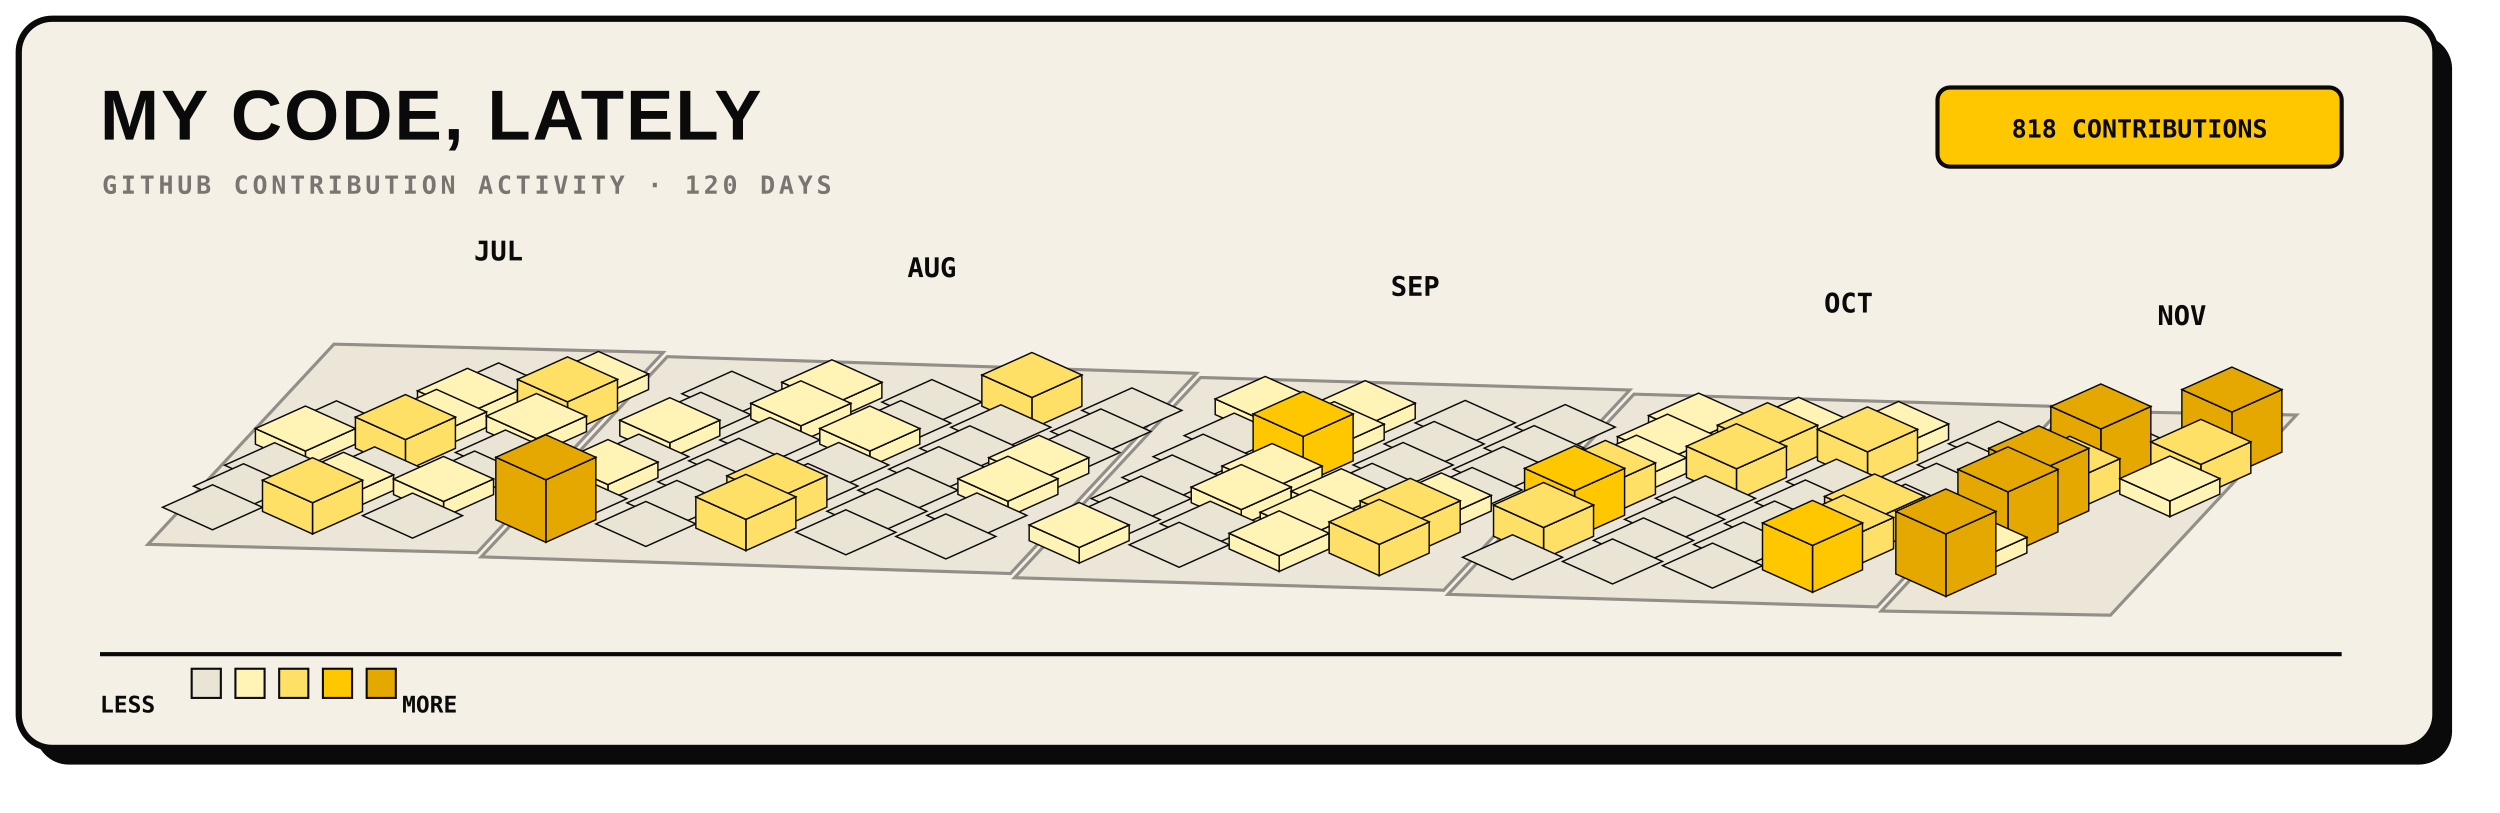
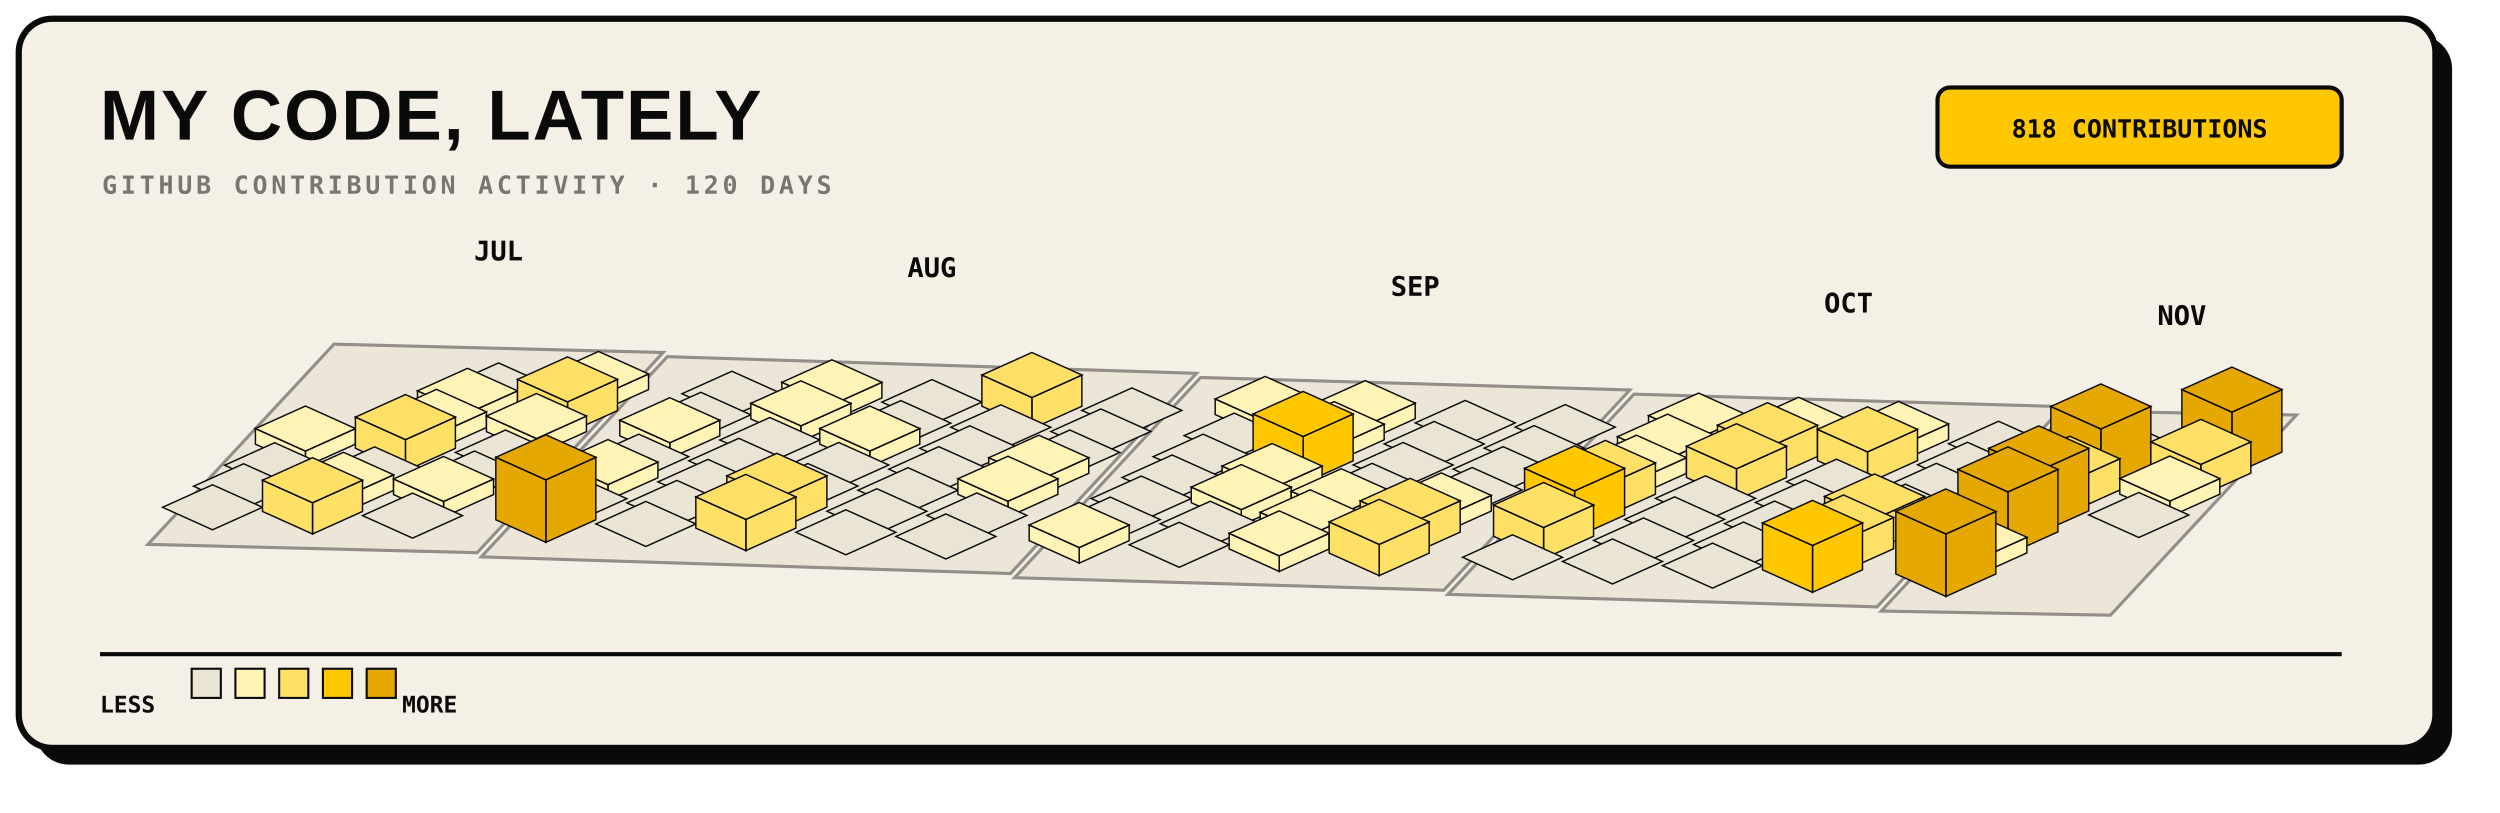
<svg xmlns="http://www.w3.org/2000/svg" width="1200" height="390" viewBox="0 0 1200 390" role="img">
  <rect x="17" y="17" width="1160" height="350" rx="16" fill="#0A0A0A" />
  <rect x="9" y="9" width="1160" height="350" rx="16" fill="#F5F0E6" stroke="#0A0A0A" stroke-width="3" />
  <text x="48" y="67" fill="#0A0A0A" font-family="Arial, sans-serif" font-size="34" font-weight="800" letter-spacing="1">MY CODE, LATELY</text>
  <text x="49" y="93" fill="#7A7570" font-family="monospace" font-size="12" font-weight="700" letter-spacing="1.8">GITHUB CONTRIBUTION ACTIVITY · 120 DAYS</text>
  <rect x="930" y="42" width="194" height="38" rx="6" fill="#FFC700" stroke="#0A0A0A" stroke-width="2" />
  <text x="1027" y="66" text-anchor="middle" fill="#0A0A0A" font-family="monospace" font-size="12" font-weight="700">818 CONTRIBUTIONS</text>
  <g>
    <polygon points="160.3,165.2 318.3,169.2 229.0,265.3 71.0,261.3" fill="#EAE4D4" stroke="#7A7570" stroke-width="1.5" opacity="0.8" />
    <polygon points="320.3,171.2 574.3,179.2 485.0,275.3 231.0,267.3" fill="#EAE4D4" stroke="#7A7570" stroke-width="1.5" opacity="0.8" />
    <polygon points="576.3,181.2 782.3,187.2 693.0,283.3 487.0,277.3" fill="#EAE4D4" stroke="#7A7570" stroke-width="1.5" opacity="0.8" />
    <polygon points="784.3,189.2 990.3,195.2 901.0,291.3 695.0,285.3" fill="#EAE4D4" stroke="#7A7570" stroke-width="1.5" opacity="0.8" />
    <polygon points="992.3,197.2 1102.3,199.2 1013.0,295.3 903.0,293.3" fill="#EAE4D4" stroke="#7A7570" stroke-width="1.5" opacity="0.8" />
  </g>
  <g>
    <g data-date="2026-07-19" data-count="0">
      <polygon points="239.3,174.2 263.3,185.0 239.3,195.8 215.3,185.0" fill="#EAE4D4" stroke="#0A0A0A" stroke-width="0.7" />
    </g>
-     <g data-date="2026-07-14" data-count="0">
-       <polygon points="161.5,192.4 185.5,203.2 161.5,214.0 137.5,203.2" fill="#EAE4D4" stroke="#0A0A0A" stroke-width="0.7" />
-     </g>
    <g data-date="2026-07-20" data-count="6">
      <polygon points="224.4,198.4 248.4,187.6 248.4,195.1 224.4,205.9" fill="#FFF3B5" stroke="#0A0A0A" stroke-width="0.7" />
      <polygon points="200.4,187.6 224.4,198.4 224.4,205.9 200.4,195.1" fill="#FFF3B5" stroke="#0A0A0A" stroke-width="0.7" />
      <polygon points="224.4,176.8 248.4,187.6 224.4,198.4 200.4,187.6" fill="#FFF3B5" stroke="#0A0A0A" stroke-width="0.7" />
    </g>
    <g data-date="2026-07-26" data-count="2">
      <polygon points="287.3,190.3 311.3,179.5 311.3,187.0 287.3,197.8" fill="#FFF3B5" stroke="#0A0A0A" stroke-width="0.7" />
      <polygon points="263.3,179.5 287.3,190.3 287.3,197.8 263.3,187.0" fill="#FFF3B5" stroke="#0A0A0A" stroke-width="0.7" />
      <polygon points="287.3,168.7 311.3,179.5 287.3,190.3 263.3,179.5" fill="#FFF3B5" stroke="#0A0A0A" stroke-width="0.7" />
    </g>
    <g data-date="2026-07-15" data-count="3">
      <polygon points="146.6,216.5 170.6,205.7 170.6,213.2 146.6,224.0" fill="#FFF3B5" stroke="#0A0A0A" stroke-width="0.7" />
      <polygon points="122.6,205.7 146.6,216.5 146.6,224.0 122.6,213.2" fill="#FFF3B5" stroke="#0A0A0A" stroke-width="0.7" />
      <polygon points="146.6,194.9 170.6,205.7 146.6,216.5 122.6,205.7" fill="#FFF3B5" stroke="#0A0A0A" stroke-width="0.7" />
    </g>
    <g data-date="2026-07-21" data-count="11">
      <polygon points="209.5,208.5 233.5,197.7 233.5,205.2 209.5,216.0" fill="#FFF3B5" stroke="#0A0A0A" stroke-width="0.7" />
      <polygon points="185.5,197.7 209.5,208.5 209.5,216.0 185.5,205.2" fill="#FFF3B5" stroke="#0A0A0A" stroke-width="0.7" />
      <polygon points="209.5,186.9 233.5,197.7 209.5,208.5 185.5,197.7" fill="#FFF3B5" stroke="#0A0A0A" stroke-width="0.7" />
    </g>
    <g data-date="2026-07-27" data-count="19">
      <polygon points="272.4,192.9 296.4,182.1 296.4,197.1 272.4,207.9" fill="#FFE066" stroke="#0A0A0A" stroke-width="0.7" />
      <polygon points="248.4,182.1 272.4,192.9 272.4,207.9 248.4,197.1" fill="#FFE066" stroke="#0A0A0A" stroke-width="0.7" />
      <polygon points="272.4,171.3 296.4,182.1 272.4,192.9 248.4,182.1" fill="#FFE066" stroke="#0A0A0A" stroke-width="0.7" />
    </g>
    <g data-date="2026-08-02" data-count="0">
      <polygon points="351.3,178.2 375.3,189.0 351.3,199.8 327.3,189.0" fill="#EAE4D4" stroke="#0A0A0A" stroke-width="0.7" />
    </g>
    <g data-date="2026-07-16" data-count="0">
      <polygon points="131.8,212.5 155.8,223.3 131.8,234.1 107.8,223.3" fill="#EAE4D4" stroke="#0A0A0A" stroke-width="0.7" />
    </g>
    <g data-date="2026-07-22" data-count="14">
      <polygon points="194.6,211.0 218.6,200.2 218.6,215.2 194.6,226.0" fill="#FFE066" stroke="#0A0A0A" stroke-width="0.7" />
      <polygon points="170.6,200.2 194.6,211.0 194.6,226.0 170.6,215.2" fill="#FFE066" stroke="#0A0A0A" stroke-width="0.7" />
      <polygon points="194.6,189.4 218.6,200.2 194.6,211.0 170.6,200.2" fill="#FFE066" stroke="#0A0A0A" stroke-width="0.7" />
    </g>
    <g data-date="2026-07-28" data-count="3">
      <polygon points="257.5,210.5 281.5,199.7 281.5,207.2 257.5,218.0" fill="#FFF3B5" stroke="#0A0A0A" stroke-width="0.7" />
      <polygon points="233.5,199.7 257.5,210.5 257.5,218.0 233.5,207.2" fill="#FFF3B5" stroke="#0A0A0A" stroke-width="0.7" />
      <polygon points="257.5,188.9 281.5,199.7 257.5,210.5 233.5,199.7" fill="#FFF3B5" stroke="#0A0A0A" stroke-width="0.7" />
    </g>
    <g data-date="2026-08-03" data-count="0">
      <polygon points="336.4,188.3 360.4,199.1 336.4,209.9 312.4,199.1" fill="#EAE4D4" stroke="#0A0A0A" stroke-width="0.7" />
    </g>
    <g data-date="2026-08-09" data-count="7">
      <polygon points="399.3,194.3 423.3,183.5 423.3,191.0 399.3,201.8" fill="#FFF3B5" stroke="#0A0A0A" stroke-width="0.7" />
      <polygon points="375.3,183.5 399.3,194.3 399.3,201.8 375.3,191.0" fill="#FFF3B5" stroke="#0A0A0A" stroke-width="0.7" />
      <polygon points="399.3,172.7 423.3,183.5 399.3,194.3 375.3,183.5" fill="#FFF3B5" stroke="#0A0A0A" stroke-width="0.7" />
    </g>
    <g data-date="2026-07-17" data-count="0">
      <polygon points="116.9,222.6 140.9,233.4 116.9,244.2 92.9,233.4" fill="#EAE4D4" stroke="#0A0A0A" stroke-width="0.7" />
    </g>
    <g data-date="2026-07-23" data-count="0">
      <polygon points="179.8,214.5 203.8,225.3 179.8,236.1 155.8,225.3" fill="#EAE4D4" stroke="#0A0A0A" stroke-width="0.7" />
    </g>
    <g data-date="2026-07-29" data-count="0">
      <polygon points="242.6,206.4 266.6,217.2 242.6,228.0 218.6,217.2" fill="#EAE4D4" stroke="#0A0A0A" stroke-width="0.7" />
    </g>
    <g data-date="2026-08-04" data-count="4">
      <polygon points="321.5,212.5 345.5,201.7 345.5,209.2 321.5,220.0" fill="#FFF3B5" stroke="#0A0A0A" stroke-width="0.7" />
      <polygon points="297.5,201.7 321.5,212.5 321.5,220.0 297.5,209.2" fill="#FFF3B5" stroke="#0A0A0A" stroke-width="0.7" />
      <polygon points="321.5,190.9 345.5,201.7 321.5,212.5 297.5,201.7" fill="#FFF3B5" stroke="#0A0A0A" stroke-width="0.7" />
    </g>
    <g data-date="2026-08-10" data-count="5">
      <polygon points="384.4,204.4 408.4,193.6 408.4,201.1 384.4,211.9" fill="#FFF3B5" stroke="#0A0A0A" stroke-width="0.7" />
      <polygon points="360.4,193.6 384.4,204.4 384.4,211.9 360.4,201.1" fill="#FFF3B5" stroke="#0A0A0A" stroke-width="0.7" />
      <polygon points="384.4,182.8 408.4,193.6 384.4,204.4 360.4,193.6" fill="#FFF3B5" stroke="#0A0A0A" stroke-width="0.7" />
    </g>
    <g data-date="2026-08-16" data-count="0">
      <polygon points="447.3,182.2 471.3,193.0 447.3,203.8 423.3,193.0" fill="#EAE4D4" stroke="#0A0A0A" stroke-width="0.7" />
    </g>
    <g data-date="2026-07-18" data-count="0">
      <polygon points="102.0,232.7 126.0,243.5 102.0,254.3 78.0,243.5" fill="#EAE4D4" stroke="#0A0A0A" stroke-width="0.7" />
    </g>
    <g data-date="2026-07-24" data-count="10">
      <polygon points="164.9,238.7 188.9,227.9 188.9,235.4 164.9,246.2" fill="#FFF3B5" stroke="#0A0A0A" stroke-width="0.7" />
      <polygon points="140.9,227.9 164.9,238.7 164.9,246.2 140.9,235.4" fill="#FFF3B5" stroke="#0A0A0A" stroke-width="0.7" />
      <polygon points="164.9,217.1 188.9,227.9 164.9,238.7 140.9,227.9" fill="#FFF3B5" stroke="#0A0A0A" stroke-width="0.7" />
    </g>
    <g data-date="2026-07-30" data-count="0">
      <polygon points="227.8,216.5 251.8,227.3 227.8,238.1 203.8,227.3" fill="#EAE4D4" stroke="#0A0A0A" stroke-width="0.7" />
    </g>
    <g data-date="2026-08-05" data-count="0">
      <polygon points="306.6,208.4 330.6,219.2 306.6,230.0 282.6,219.2" fill="#EAE4D4" stroke="#0A0A0A" stroke-width="0.7" />
    </g>
    <g data-date="2026-08-11" data-count="0">
      <polygon points="369.5,200.4 393.5,211.2 369.5,222.0 345.5,211.2" fill="#EAE4D4" stroke="#0A0A0A" stroke-width="0.7" />
    </g>
    <g data-date="2026-08-17" data-count="0">
      <polygon points="432.4,192.3 456.4,203.1 432.4,213.9 408.4,203.1" fill="#EAE4D4" stroke="#0A0A0A" stroke-width="0.7" />
    </g>
    <g data-date="2026-08-23" data-count="18">
      <polygon points="495.3,190.8 519.3,180.0 519.3,195.0 495.3,205.8" fill="#FFE066" stroke="#0A0A0A" stroke-width="0.7" />
      <polygon points="471.3,180.0 495.3,190.8 495.3,205.8 471.3,195.0" fill="#FFE066" stroke="#0A0A0A" stroke-width="0.7" />
      <polygon points="495.3,169.2 519.3,180.0 495.3,190.8 471.3,180.0" fill="#FFE066" stroke="#0A0A0A" stroke-width="0.7" />
    </g>
    <g data-date="2026-07-25" data-count="16">
      <polygon points="150.0,241.3 174.0,230.5 174.0,245.5 150.0,256.3" fill="#FFE066" stroke="#0A0A0A" stroke-width="0.7" />
      <polygon points="126.0,230.5 150.0,241.3 150.0,256.3 126.0,245.5" fill="#FFE066" stroke="#0A0A0A" stroke-width="0.7" />
      <polygon points="150.0,219.7 174.0,230.5 150.0,241.3 126.0,230.5" fill="#FFE066" stroke="#0A0A0A" stroke-width="0.7" />
    </g>
    <g data-date="2026-07-31" data-count="1">
      <polygon points="212.9,240.7 236.9,229.9 236.9,237.4 212.9,248.2" fill="#FFF3B5" stroke="#0A0A0A" stroke-width="0.7" />
      <polygon points="188.9,229.9 212.9,240.7 212.9,248.2 188.9,237.4" fill="#FFF3B5" stroke="#0A0A0A" stroke-width="0.7" />
      <polygon points="212.9,219.1 236.9,229.9 212.9,240.7 188.9,229.9" fill="#FFF3B5" stroke="#0A0A0A" stroke-width="0.7" />
    </g>
    <g data-date="2026-08-06" data-count="1">
      <polygon points="291.8,232.6 315.8,221.8 315.8,229.3 291.8,240.1" fill="#FFF3B5" stroke="#0A0A0A" stroke-width="0.7" />
      <polygon points="267.8,221.8 291.8,232.6 291.8,240.1 267.8,229.3" fill="#FFF3B5" stroke="#0A0A0A" stroke-width="0.7" />
      <polygon points="291.8,211.0 315.8,221.8 291.8,232.6 267.8,221.8" fill="#FFF3B5" stroke="#0A0A0A" stroke-width="0.7" />
    </g>
    <g data-date="2026-08-12" data-count="0">
      <polygon points="354.6,210.4 378.6,221.2 354.6,232.0 330.6,221.2" fill="#EAE4D4" stroke="#0A0A0A" stroke-width="0.7" />
    </g>
    <g data-date="2026-08-18" data-count="4">
      <polygon points="417.5,216.5 441.5,205.7 441.5,213.2 417.5,224.0" fill="#FFF3B5" stroke="#0A0A0A" stroke-width="0.7" />
      <polygon points="393.5,205.7 417.5,216.5 417.5,224.0 393.5,213.2" fill="#FFF3B5" stroke="#0A0A0A" stroke-width="0.7" />
      <polygon points="417.5,194.9 441.5,205.7 417.5,216.5 393.5,205.7" fill="#FFF3B5" stroke="#0A0A0A" stroke-width="0.7" />
    </g>
    <g data-date="2026-08-24" data-count="0">
      <polygon points="480.4,194.3 504.4,205.1 480.4,215.9 456.4,205.1" fill="#EAE4D4" stroke="#0A0A0A" stroke-width="0.7" />
    </g>
    <g data-date="2026-08-30" data-count="0">
      <polygon points="543.3,186.2 567.3,197.0 543.3,207.8 519.3,197.0" fill="#EAE4D4" stroke="#0A0A0A" stroke-width="0.7" />
    </g>
    <g data-date="2026-08-01" data-count="0">
      <polygon points="198.0,236.7 222.0,247.5 198.0,258.3 174.0,247.5" fill="#EAE4D4" stroke="#0A0A0A" stroke-width="0.7" />
    </g>
    <g data-date="2026-08-07" data-count="0">
      <polygon points="276.9,228.6 300.9,239.4 276.9,250.2 252.9,239.4" fill="#EAE4D4" stroke="#0A0A0A" stroke-width="0.7" />
    </g>
    <g data-date="2026-08-13" data-count="0">
      <polygon points="339.8,220.5 363.8,231.3 339.8,242.1 315.8,231.3" fill="#EAE4D4" stroke="#0A0A0A" stroke-width="0.7" />
    </g>
    <g data-date="2026-08-19" data-count="0">
      <polygon points="402.6,212.4 426.6,223.2 402.6,234.0 378.6,223.2" fill="#EAE4D4" stroke="#0A0A0A" stroke-width="0.7" />
    </g>
    <g data-date="2026-08-25" data-count="0">
      <polygon points="465.5,204.4 489.5,215.2 465.5,226.0 441.5,215.2" fill="#EAE4D4" stroke="#0A0A0A" stroke-width="0.7" />
    </g>
    <g data-date="2026-08-31" data-count="0">
      <polygon points="528.4,196.3 552.4,207.1 528.4,217.9 504.4,207.1" fill="#EAE4D4" stroke="#0A0A0A" stroke-width="0.7" />
    </g>
    <g data-date="2026-09-06" data-count="1">
      <polygon points="607.3,202.3 631.3,191.5 631.3,199.0 607.3,209.8" fill="#FFF3B5" stroke="#0A0A0A" stroke-width="0.7" />
      <polygon points="583.3,191.5 607.3,202.3 607.3,209.8 583.3,199.0" fill="#FFF3B5" stroke="#0A0A0A" stroke-width="0.7" />
      <polygon points="607.3,180.7 631.3,191.5 607.3,202.3 583.3,191.5" fill="#FFF3B5" stroke="#0A0A0A" stroke-width="0.7" />
    </g>
    <g data-date="2026-08-08" data-count="47">
      <polygon points="262.0,230.3 286.0,219.5 286.0,249.5 262.0,260.3" fill="#E5A800" stroke="#0A0A0A" stroke-width="0.7" />
      <polygon points="238.0,219.5 262.0,230.3 262.0,260.3 238.0,249.5" fill="#E5A800" stroke="#0A0A0A" stroke-width="0.7" />
      <polygon points="262.0,208.7 286.0,219.5 262.0,230.3 238.0,219.5" fill="#E5A800" stroke="#0A0A0A" stroke-width="0.7" />
    </g>
    <g data-date="2026-08-14" data-count="0">
      <polygon points="324.9,230.6 348.9,241.4 324.9,252.2 300.9,241.4" fill="#EAE4D4" stroke="#0A0A0A" stroke-width="0.7" />
    </g>
    <g data-date="2026-08-20" data-count="0">
      <polygon points="387.8,222.5 411.8,233.3 387.8,244.1 363.8,233.3" fill="#EAE4D4" stroke="#0A0A0A" stroke-width="0.7" />
    </g>
    <g data-date="2026-08-26" data-count="0">
      <polygon points="450.6,214.4 474.6,225.2 450.6,236.0 426.6,225.2" fill="#EAE4D4" stroke="#0A0A0A" stroke-width="0.7" />
    </g>
    <g data-date="2026-09-01" data-count="0">
      <polygon points="513.5,206.4 537.5,217.2 513.5,228.0 489.5,217.2" fill="#EAE4D4" stroke="#0A0A0A" stroke-width="0.7" />
    </g>
    <g data-date="2026-09-07" data-count="0">
      <polygon points="592.4,198.3 616.4,209.1 592.4,219.9 568.4,209.1" fill="#EAE4D4" stroke="#0A0A0A" stroke-width="0.7" />
    </g>
    <g data-date="2026-09-13" data-count="7">
      <polygon points="655.3,204.3 679.3,193.5 679.3,201.0 655.3,211.8" fill="#FFF3B5" stroke="#0A0A0A" stroke-width="0.7" />
      <polygon points="631.3,193.5 655.3,204.3 655.3,211.8 631.3,201.0" fill="#FFF3B5" stroke="#0A0A0A" stroke-width="0.7" />
      <polygon points="655.3,182.7 679.3,193.5 655.3,204.3 631.3,193.5" fill="#FFF3B5" stroke="#0A0A0A" stroke-width="0.7" />
    </g>
    <g data-date="2026-08-15" data-count="0">
      <polygon points="310.0,240.7 334.0,251.5 310.0,262.3 286.0,251.5" fill="#EAE4D4" stroke="#0A0A0A" stroke-width="0.7" />
    </g>
    <g data-date="2026-08-21" data-count="21">
      <polygon points="372.9,239.2 396.9,228.4 396.9,243.4 372.9,254.2" fill="#FFE066" stroke="#0A0A0A" stroke-width="0.7" />
      <polygon points="348.9,228.4 372.9,239.2 372.9,254.2 348.9,243.4" fill="#FFE066" stroke="#0A0A0A" stroke-width="0.7" />
      <polygon points="372.9,217.6 396.9,228.4 372.9,239.2 348.9,228.4" fill="#FFE066" stroke="#0A0A0A" stroke-width="0.7" />
    </g>
    <g data-date="2026-08-27" data-count="0">
      <polygon points="435.8,224.5 459.8,235.3 435.8,246.1 411.8,235.3" fill="#EAE4D4" stroke="#0A0A0A" stroke-width="0.7" />
    </g>
    <g data-date="2026-09-02" data-count="2">
      <polygon points="498.6,230.5 522.6,219.7 522.6,227.2 498.6,238.0" fill="#FFF3B5" stroke="#0A0A0A" stroke-width="0.7" />
      <polygon points="474.6,219.7 498.6,230.5 498.6,238.0 474.6,227.2" fill="#FFF3B5" stroke="#0A0A0A" stroke-width="0.7" />
      <polygon points="498.6,208.9 522.6,219.7 498.6,230.5 474.6,219.7" fill="#FFF3B5" stroke="#0A0A0A" stroke-width="0.7" />
    </g>
    <g data-date="2026-09-08" data-count="0">
      <polygon points="577.5,208.4 601.5,219.2 577.5,230.0 553.5,219.2" fill="#EAE4D4" stroke="#0A0A0A" stroke-width="0.7" />
    </g>
    <g data-date="2026-09-14" data-count="2">
      <polygon points="640.4,214.4 664.4,203.6 664.4,211.1 640.4,221.9" fill="#FFF3B5" stroke="#0A0A0A" stroke-width="0.7" />
      <polygon points="616.4,203.6 640.4,214.4 640.4,221.9 616.4,211.1" fill="#FFF3B5" stroke="#0A0A0A" stroke-width="0.7" />
      <polygon points="640.4,192.8 664.4,203.6 640.4,214.4 616.4,203.6" fill="#FFF3B5" stroke="#0A0A0A" stroke-width="0.7" />
    </g>
    <g data-date="2026-09-20" data-count="0">
      <polygon points="703.3,192.2 727.3,203.0 703.3,213.8 679.3,203.0" fill="#EAE4D4" stroke="#0A0A0A" stroke-width="0.7" />
    </g>
    <g data-date="2026-08-22" data-count="13">
      <polygon points="358.0,249.3 382.0,238.5 382.0,253.5 358.0,264.3" fill="#FFE066" stroke="#0A0A0A" stroke-width="0.7" />
      <polygon points="334.0,238.5 358.0,249.3 358.0,264.3 334.0,253.5" fill="#FFE066" stroke="#0A0A0A" stroke-width="0.7" />
      <polygon points="358.0,227.7 382.0,238.5 358.0,249.3 334.0,238.5" fill="#FFE066" stroke="#0A0A0A" stroke-width="0.7" />
    </g>
    <g data-date="2026-08-28" data-count="0">
      <polygon points="420.9,234.6 444.9,245.4 420.9,256.2 396.9,245.4" fill="#EAE4D4" stroke="#0A0A0A" stroke-width="0.7" />
    </g>
    <g data-date="2026-09-03" data-count="7">
      <polygon points="483.8,240.6 507.8,229.8 507.8,237.3 483.8,248.1" fill="#FFF3B5" stroke="#0A0A0A" stroke-width="0.7" />
      <polygon points="459.8,229.8 483.8,240.6 483.8,248.1 459.8,237.3" fill="#FFF3B5" stroke="#0A0A0A" stroke-width="0.7" />
      <polygon points="483.8,219.0 507.8,229.8 483.8,240.6 459.8,229.8" fill="#FFF3B5" stroke="#0A0A0A" stroke-width="0.7" />
    </g>
    <g data-date="2026-09-09" data-count="0">
      <polygon points="562.6,218.4 586.6,229.2 562.6,240.0 538.6,229.2" fill="#EAE4D4" stroke="#0A0A0A" stroke-width="0.7" />
    </g>
    <g data-date="2026-09-15" data-count="29">
      <polygon points="625.5,209.5 649.5,198.7 649.5,221.2 625.5,232.0" fill="#FFC700" stroke="#0A0A0A" stroke-width="0.7" />
      <polygon points="601.5,198.7 625.5,209.5 625.5,232.0 601.5,221.2" fill="#FFC700" stroke="#0A0A0A" stroke-width="0.7" />
      <polygon points="625.5,187.9 649.5,198.7 625.5,209.5 601.5,198.7" fill="#FFC700" stroke="#0A0A0A" stroke-width="0.7" />
    </g>
    <g data-date="2026-09-21" data-count="0">
      <polygon points="688.4,202.3 712.4,213.1 688.4,223.9 664.4,213.1" fill="#EAE4D4" stroke="#0A0A0A" stroke-width="0.7" />
    </g>
    <g data-date="2026-09-27" data-count="0">
      <polygon points="751.3,194.2 775.3,205.0 751.3,215.8 727.3,205.0" fill="#EAE4D4" stroke="#0A0A0A" stroke-width="0.7" />
    </g>
    <g data-date="2026-08-29" data-count="0">
      <polygon points="406.0,244.7 430.0,255.5 406.0,266.3 382.0,255.5" fill="#EAE4D4" stroke="#0A0A0A" stroke-width="0.7" />
    </g>
    <g data-date="2026-09-04" data-count="0">
      <polygon points="468.9,236.6 492.9,247.4 468.9,258.2 444.9,247.4" fill="#EAE4D4" stroke="#0A0A0A" stroke-width="0.7" />
    </g>
    <g data-date="2026-09-10" data-count="0">
      <polygon points="547.8,228.5 571.8,239.3 547.8,250.1 523.8,239.3" fill="#EAE4D4" stroke="#0A0A0A" stroke-width="0.7" />
    </g>
    <g data-date="2026-09-16" data-count="4">
      <polygon points="610.6,234.5 634.6,223.7 634.6,231.2 610.6,242.0" fill="#FFF3B5" stroke="#0A0A0A" stroke-width="0.7" />
      <polygon points="586.6,223.7 610.6,234.5 610.6,242.0 586.6,231.2" fill="#FFF3B5" stroke="#0A0A0A" stroke-width="0.7" />
      <polygon points="610.6,212.9 634.6,223.7 610.6,234.5 586.6,223.7" fill="#FFF3B5" stroke="#0A0A0A" stroke-width="0.7" />
    </g>
    <g data-date="2026-09-22" data-count="0">
      <polygon points="673.5,212.4 697.5,223.2 673.5,234.0 649.5,223.2" fill="#EAE4D4" stroke="#0A0A0A" stroke-width="0.7" />
    </g>
    <g data-date="2026-09-28" data-count="0">
      <polygon points="736.4,204.3 760.4,215.1 736.4,225.9 712.4,215.1" fill="#EAE4D4" stroke="#0A0A0A" stroke-width="0.7" />
    </g>
    <g data-date="2026-10-04" data-count="2">
      <polygon points="815.3,210.3 839.3,199.5 839.3,207.0 815.3,217.8" fill="#FFF3B5" stroke="#0A0A0A" stroke-width="0.7" />
      <polygon points="791.3,199.5 815.3,210.3 815.3,217.8 791.3,207.0" fill="#FFF3B5" stroke="#0A0A0A" stroke-width="0.7" />
      <polygon points="815.3,188.7 839.3,199.5 815.3,210.3 791.3,199.5" fill="#FFF3B5" stroke="#0A0A0A" stroke-width="0.7" />
    </g>
    <g data-date="2026-09-05" data-count="0">
      <polygon points="454.0,246.7 478.0,257.5 454.0,268.3 430.0,257.5" fill="#EAE4D4" stroke="#0A0A0A" stroke-width="0.7" />
    </g>
    <g data-date="2026-09-11" data-count="0">
      <polygon points="532.9,238.6 556.9,249.4 532.9,260.2 508.9,249.4" fill="#EAE4D4" stroke="#0A0A0A" stroke-width="0.7" />
    </g>
    <g data-date="2026-09-17" data-count="1">
      <polygon points="595.8,244.6 619.8,233.8 619.8,241.3 595.8,252.1" fill="#FFF3B5" stroke="#0A0A0A" stroke-width="0.7" />
      <polygon points="571.8,233.8 595.8,244.6 595.8,252.1 571.8,241.3" fill="#FFF3B5" stroke="#0A0A0A" stroke-width="0.7" />
      <polygon points="595.8,223.0 619.8,233.8 595.8,244.6 571.8,233.8" fill="#FFF3B5" stroke="#0A0A0A" stroke-width="0.7" />
    </g>
    <g data-date="2026-09-23" data-count="0">
      <polygon points="658.6,222.4 682.6,233.2 658.6,244.0 634.6,233.2" fill="#EAE4D4" stroke="#0A0A0A" stroke-width="0.7" />
    </g>
    <g data-date="2026-09-29" data-count="0">
      <polygon points="721.5,214.4 745.5,225.2 721.5,236.0 697.5,225.2" fill="#EAE4D4" stroke="#0A0A0A" stroke-width="0.7" />
    </g>
    <g data-date="2026-10-05" data-count="1">
      <polygon points="800.4,220.4 824.4,209.6 824.4,217.1 800.4,227.9" fill="#FFF3B5" stroke="#0A0A0A" stroke-width="0.7" />
      <polygon points="776.4,209.6 800.4,220.4 800.4,227.9 776.4,217.1" fill="#FFF3B5" stroke="#0A0A0A" stroke-width="0.7" />
      <polygon points="800.4,198.8 824.4,209.6 800.4,220.4 776.4,209.6" fill="#FFF3B5" stroke="#0A0A0A" stroke-width="0.7" />
    </g>
    <g data-date="2026-10-11" data-count="1">
      <polygon points="863.3,212.3 887.3,201.5 887.3,209.0 863.3,219.8" fill="#FFF3B5" stroke="#0A0A0A" stroke-width="0.7" />
      <polygon points="839.3,201.5 863.3,212.3 863.3,219.8 839.3,209.0" fill="#FFF3B5" stroke="#0A0A0A" stroke-width="0.7" />
      <polygon points="863.3,190.7 887.3,201.5 863.3,212.3 839.3,201.5" fill="#FFF3B5" stroke="#0A0A0A" stroke-width="0.7" />
    </g>
    <g data-date="2026-09-12" data-count="10">
      <polygon points="518.0,262.8 542.0,252.0 542.0,259.5 518.0,270.3" fill="#FFF3B5" stroke="#0A0A0A" stroke-width="0.7" />
      <polygon points="494.0,252.0 518.0,262.8 518.0,270.3 494.0,259.5" fill="#FFF3B5" stroke="#0A0A0A" stroke-width="0.7" />
      <polygon points="518.0,241.2 542.0,252.0 518.0,262.8 494.0,252.0" fill="#FFF3B5" stroke="#0A0A0A" stroke-width="0.7" />
    </g>
    <g data-date="2026-09-18" data-count="0">
      <polygon points="580.9,240.6 604.9,251.4 580.9,262.2 556.9,251.4" fill="#EAE4D4" stroke="#0A0A0A" stroke-width="0.7" />
    </g>
    <g data-date="2026-09-24" data-count="10">
      <polygon points="643.8,246.6 667.8,235.8 667.8,243.3 643.8,254.1" fill="#FFF3B5" stroke="#0A0A0A" stroke-width="0.7" />
      <polygon points="619.8,235.8 643.8,246.6 643.8,254.1 619.8,243.3" fill="#FFF3B5" stroke="#0A0A0A" stroke-width="0.7" />
      <polygon points="643.8,225.0 667.8,235.8 643.8,246.6 619.8,235.8" fill="#FFF3B5" stroke="#0A0A0A" stroke-width="0.7" />
    </g>
    <g data-date="2026-09-30" data-count="0">
      <polygon points="706.6,224.4 730.6,235.2 706.6,246.0 682.6,235.2" fill="#EAE4D4" stroke="#0A0A0A" stroke-width="0.7" />
    </g>
    <g data-date="2026-10-06" data-count="5">
      <polygon points="785.5,230.5 809.5,219.7 809.5,227.2 785.5,238.0" fill="#FFF3B5" stroke="#0A0A0A" stroke-width="0.7" />
      <polygon points="761.5,219.7 785.5,230.5 785.5,238.0 761.5,227.2" fill="#FFF3B5" stroke="#0A0A0A" stroke-width="0.7" />
      <polygon points="785.5,208.9 809.5,219.7 785.5,230.5 761.5,219.7" fill="#FFF3B5" stroke="#0A0A0A" stroke-width="0.7" />
    </g>
    <g data-date="2026-10-12" data-count="12">
      <polygon points="848.4,214.9 872.4,204.1 872.4,219.1 848.4,229.9" fill="#FFE066" stroke="#0A0A0A" stroke-width="0.7" />
      <polygon points="824.4,204.1 848.4,214.9 848.4,229.9 824.4,219.1" fill="#FFE066" stroke="#0A0A0A" stroke-width="0.7" />
      <polygon points="848.4,193.3 872.4,204.1 848.4,214.9 824.4,204.1" fill="#FFE066" stroke="#0A0A0A" stroke-width="0.7" />
    </g>
    <g data-date="2026-10-18" data-count="5">
      <polygon points="911.3,214.3 935.3,203.5 935.3,211.0 911.3,221.8" fill="#FFF3B5" stroke="#0A0A0A" stroke-width="0.7" />
      <polygon points="887.3,203.5 911.3,214.3 911.3,221.8 887.3,211.0" fill="#FFF3B5" stroke="#0A0A0A" stroke-width="0.7" />
      <polygon points="911.3,192.7 935.3,203.5 911.3,214.3 887.3,203.5" fill="#FFF3B5" stroke="#0A0A0A" stroke-width="0.7" />
    </g>
    <g data-date="2026-09-19" data-count="0">
      <polygon points="566.0,250.7 590.0,261.5 566.0,272.3 542.0,261.5" fill="#EAE4D4" stroke="#0A0A0A" stroke-width="0.7" />
    </g>
    <g data-date="2026-09-25" data-count="1">
      <polygon points="628.9,256.7 652.9,245.9 652.9,253.4 628.9,264.2" fill="#FFF3B5" stroke="#0A0A0A" stroke-width="0.7" />
      <polygon points="604.9,245.9 628.9,256.7 628.9,264.2 604.9,253.4" fill="#FFF3B5" stroke="#0A0A0A" stroke-width="0.7" />
      <polygon points="628.9,235.1 652.9,245.9 628.9,256.7 604.9,245.9" fill="#FFF3B5" stroke="#0A0A0A" stroke-width="0.7" />
    </g>
    <g data-date="2026-10-01" data-count="6">
      <polygon points="691.8,248.6 715.8,237.8 715.8,245.3 691.8,256.1" fill="#FFF3B5" stroke="#0A0A0A" stroke-width="0.7" />
      <polygon points="667.8,237.8 691.8,248.6 691.8,256.1 667.8,245.3" fill="#FFF3B5" stroke="#0A0A0A" stroke-width="0.7" />
      <polygon points="691.8,227.0 715.8,237.8 691.8,248.6 667.8,237.8" fill="#FFF3B5" stroke="#0A0A0A" stroke-width="0.7" />
    </g>
    <g data-date="2026-10-07" data-count="19">
      <polygon points="770.6,233.0 794.6,222.2 794.6,237.2 770.6,248.0" fill="#FFE066" stroke="#0A0A0A" stroke-width="0.7" />
      <polygon points="746.6,222.2 770.6,233.0 770.6,248.0 746.6,237.2" fill="#FFE066" stroke="#0A0A0A" stroke-width="0.7" />
      <polygon points="770.6,211.4 794.6,222.2 770.6,233.0 746.6,222.2" fill="#FFE066" stroke="#0A0A0A" stroke-width="0.7" />
    </g>
    <g data-date="2026-10-13" data-count="17">
      <polygon points="833.5,225.0 857.5,214.2 857.5,229.2 833.5,240.0" fill="#FFE066" stroke="#0A0A0A" stroke-width="0.7" />
      <polygon points="809.5,214.2 833.5,225.0 833.5,240.0 809.5,229.2" fill="#FFE066" stroke="#0A0A0A" stroke-width="0.7" />
      <polygon points="833.5,203.4 857.5,214.2 833.5,225.0 809.5,214.2" fill="#FFE066" stroke="#0A0A0A" stroke-width="0.7" />
    </g>
    <g data-date="2026-10-19" data-count="17">
      <polygon points="896.4,216.9 920.4,206.1 920.4,221.1 896.4,231.9" fill="#FFE066" stroke="#0A0A0A" stroke-width="0.7" />
      <polygon points="872.4,206.1 896.4,216.9 896.4,231.9 872.4,221.1" fill="#FFE066" stroke="#0A0A0A" stroke-width="0.7" />
      <polygon points="896.4,195.3 920.4,206.1 896.4,216.9 872.4,206.1" fill="#FFE066" stroke="#0A0A0A" stroke-width="0.7" />
    </g>
    <g data-date="2026-10-25" data-count="0">
      <polygon points="959.3,202.2 983.3,213.0 959.3,223.8 935.3,213.0" fill="#EAE4D4" stroke="#0A0A0A" stroke-width="0.7" />
    </g>
    <g data-date="2026-09-26" data-count="2">
      <polygon points="614.0,266.8 638.0,256.0 638.0,263.5 614.0,274.3" fill="#FFF3B5" stroke="#0A0A0A" stroke-width="0.7" />
      <polygon points="590.0,256.0 614.0,266.8 614.0,274.3 590.0,263.5" fill="#FFF3B5" stroke="#0A0A0A" stroke-width="0.7" />
      <polygon points="614.0,245.2 638.0,256.0 614.0,266.8 590.0,256.0" fill="#FFF3B5" stroke="#0A0A0A" stroke-width="0.7" />
    </g>
    <g data-date="2026-10-02" data-count="12">
      <polygon points="676.9,251.2 700.9,240.4 700.9,255.4 676.9,266.2" fill="#FFE066" stroke="#0A0A0A" stroke-width="0.7" />
      <polygon points="652.9,240.4 676.9,251.2 676.9,266.2 652.9,255.4" fill="#FFE066" stroke="#0A0A0A" stroke-width="0.7" />
      <polygon points="676.9,229.6 700.9,240.4 676.9,251.2 652.9,240.4" fill="#FFE066" stroke="#0A0A0A" stroke-width="0.7" />
    </g>
    <g data-date="2026-10-08" data-count="32">
      <polygon points="755.8,235.6 779.8,224.8 779.8,247.3 755.8,258.1" fill="#FFC700" stroke="#0A0A0A" stroke-width="0.7" />
      <polygon points="731.8,224.8 755.8,235.6 755.8,258.1 731.8,247.3" fill="#FFC700" stroke="#0A0A0A" stroke-width="0.7" />
      <polygon points="755.8,214.0 779.8,224.8 755.8,235.6 731.8,224.8" fill="#FFC700" stroke="#0A0A0A" stroke-width="0.7" />
    </g>
    <g data-date="2026-10-14" data-count="0">
      <polygon points="818.6,228.4 842.6,239.2 818.6,250.0 794.6,239.2" fill="#EAE4D4" stroke="#0A0A0A" stroke-width="0.7" />
    </g>
    <g data-date="2026-10-20" data-count="0">
      <polygon points="881.5,220.4 905.5,231.2 881.5,242.0 857.5,231.2" fill="#EAE4D4" stroke="#0A0A0A" stroke-width="0.7" />
    </g>
    <g data-date="2026-10-26" data-count="0">
      <polygon points="944.4,212.3 968.4,223.1 944.4,233.9 920.4,223.1" fill="#EAE4D4" stroke="#0A0A0A" stroke-width="0.7" />
    </g>
    <g data-date="2026-11-01" data-count="0">
      <polygon points="1023.3,204.2 1047.3,215.0 1023.3,225.8 999.3,215.0" fill="#EAE4D4" stroke="#0A0A0A" stroke-width="0.7" />
    </g>
    <g data-date="2026-10-03" data-count="18">
      <polygon points="662.0,261.3 686.0,250.5 686.0,265.5 662.0,276.3" fill="#FFE066" stroke="#0A0A0A" stroke-width="0.7" />
      <polygon points="638.0,250.5 662.0,261.3 662.0,276.3 638.0,265.5" fill="#FFE066" stroke="#0A0A0A" stroke-width="0.7" />
      <polygon points="662.0,239.7 686.0,250.5 662.0,261.3 638.0,250.5" fill="#FFE066" stroke="#0A0A0A" stroke-width="0.7" />
    </g>
    <g data-date="2026-10-09" data-count="19">
      <polygon points="740.9,253.2 764.9,242.4 764.9,257.4 740.9,268.2" fill="#FFE066" stroke="#0A0A0A" stroke-width="0.7" />
      <polygon points="716.9,242.4 740.9,253.2 740.9,268.2 716.9,257.4" fill="#FFE066" stroke="#0A0A0A" stroke-width="0.7" />
      <polygon points="740.9,231.6 764.9,242.4 740.9,253.2 716.9,242.4" fill="#FFE066" stroke="#0A0A0A" stroke-width="0.7" />
    </g>
    <g data-date="2026-10-15" data-count="0">
      <polygon points="803.8,238.5 827.8,249.3 803.8,260.1 779.8,249.3" fill="#EAE4D4" stroke="#0A0A0A" stroke-width="0.7" />
    </g>
    <g data-date="2026-10-21" data-count="0">
      <polygon points="866.6,230.4 890.6,241.2 866.6,252.0 842.6,241.2" fill="#EAE4D4" stroke="#0A0A0A" stroke-width="0.7" />
    </g>
    <g data-date="2026-10-27" data-count="0">
      <polygon points="929.5,222.4 953.5,233.2 929.5,244.0 905.5,233.2" fill="#EAE4D4" stroke="#0A0A0A" stroke-width="0.7" />
    </g>
    <g data-date="2026-11-02" data-count="80">
      <polygon points="1008.4,205.9 1032.4,195.1 1032.4,225.1 1008.4,235.9" fill="#E5A800" stroke="#0A0A0A" stroke-width="0.7" />
      <polygon points="984.4,195.1 1008.4,205.9 1008.4,235.9 984.4,225.1" fill="#E5A800" stroke="#0A0A0A" stroke-width="0.7" />
      <polygon points="1008.4,184.3 1032.4,195.1 1008.4,205.9 984.4,195.1" fill="#E5A800" stroke="#0A0A0A" stroke-width="0.7" />
    </g>
    <g data-date="2026-11-08" data-count="60">
      <polygon points="1071.3,197.8 1095.3,187.0 1095.3,217.0 1071.3,227.8" fill="#E5A800" stroke="#0A0A0A" stroke-width="0.7" />
      <polygon points="1047.3,187.0 1071.3,197.8 1071.3,227.8 1047.3,217.0" fill="#E5A800" stroke="#0A0A0A" stroke-width="0.7" />
      <polygon points="1071.3,176.2 1095.3,187.0 1071.3,197.8 1047.3,187.0" fill="#E5A800" stroke="#0A0A0A" stroke-width="0.7" />
    </g>
    <g data-date="2026-10-10" data-count="0">
      <polygon points="726.0,256.7 750.0,267.5 726.0,278.3 702.0,267.5" fill="#EAE4D4" stroke="#0A0A0A" stroke-width="0.7" />
    </g>
    <g data-date="2026-10-16" data-count="0">
      <polygon points="788.9,248.6 812.9,259.4 788.9,270.2 764.9,259.4" fill="#EAE4D4" stroke="#0A0A0A" stroke-width="0.7" />
    </g>
    <g data-date="2026-10-22" data-count="0">
      <polygon points="851.8,240.5 875.8,251.3 851.8,262.1 827.8,251.3" fill="#EAE4D4" stroke="#0A0A0A" stroke-width="0.7" />
    </g>
    <g data-date="2026-10-28" data-count="0">
      <polygon points="914.6,232.4 938.6,243.2 914.6,254.0 890.6,243.2" fill="#EAE4D4" stroke="#0A0A0A" stroke-width="0.7" />
    </g>
    <g data-date="2026-11-03" data-count="17">
      <polygon points="993.5,231.0 1017.5,220.2 1017.5,235.2 993.5,246.0" fill="#FFE066" stroke="#0A0A0A" stroke-width="0.7" />
      <polygon points="969.5,220.2 993.5,231.0 993.5,246.0 969.5,235.2" fill="#FFE066" stroke="#0A0A0A" stroke-width="0.7" />
      <polygon points="993.5,209.4 1017.5,220.2 993.5,231.0 969.5,220.2" fill="#FFE066" stroke="#0A0A0A" stroke-width="0.7" />
    </g>
    <g data-date="2026-11-09" data-count="23">
      <polygon points="1056.4,222.9 1080.4,212.1 1080.4,227.1 1056.4,237.9" fill="#FFE066" stroke="#0A0A0A" stroke-width="0.7" />
      <polygon points="1032.4,212.1 1056.4,222.9 1056.4,237.9 1032.4,227.1" fill="#FFE066" stroke="#0A0A0A" stroke-width="0.7" />
      <polygon points="1056.4,201.3 1080.4,212.1 1056.4,222.9 1032.4,212.1" fill="#FFE066" stroke="#0A0A0A" stroke-width="0.7" />
    </g>
    <g data-date="2026-10-17" data-count="0">
      <polygon points="774.0,258.7 798.0,269.5 774.0,280.3 750.0,269.5" fill="#EAE4D4" stroke="#0A0A0A" stroke-width="0.7" />
    </g>
    <g data-date="2026-10-23" data-count="0">
      <polygon points="836.9,250.6 860.9,261.4 836.9,272.2 812.9,261.4" fill="#EAE4D4" stroke="#0A0A0A" stroke-width="0.7" />
    </g>
    <g data-date="2026-10-29" data-count="14">
      <polygon points="899.8,249.1 923.8,238.3 923.8,253.3 899.8,264.1" fill="#FFE066" stroke="#0A0A0A" stroke-width="0.7" />
      <polygon points="875.8,238.3 899.8,249.1 899.8,264.1 875.8,253.3" fill="#FFE066" stroke="#0A0A0A" stroke-width="0.7" />
      <polygon points="899.8,227.5 923.8,238.3 899.8,249.1 875.8,238.3" fill="#FFE066" stroke="#0A0A0A" stroke-width="0.7" />
    </g>
    <g data-date="2026-11-04" data-count="42">
      <polygon points="978.6,226.0 1002.6,215.2 1002.6,245.2 978.6,256.0" fill="#E5A800" stroke="#0A0A0A" stroke-width="0.7" />
      <polygon points="954.6,215.2 978.6,226.0 978.6,256.0 954.6,245.2" fill="#E5A800" stroke="#0A0A0A" stroke-width="0.7" />
      <polygon points="978.6,204.4 1002.6,215.2 978.6,226.0 954.6,215.2" fill="#E5A800" stroke="#0A0A0A" stroke-width="0.7" />
    </g>
    <g data-date="2026-11-10" data-count="4">
      <polygon points="1041.5,240.5 1065.5,229.7 1065.5,237.2 1041.5,248.0" fill="#FFF3B5" stroke="#0A0A0A" stroke-width="0.7" />
      <polygon points="1017.5,229.7 1041.5,240.5 1041.5,248.0 1017.5,237.2" fill="#FFF3B5" stroke="#0A0A0A" stroke-width="0.7" />
      <polygon points="1041.5,218.9 1065.5,229.7 1041.5,240.5 1017.5,229.7" fill="#FFF3B5" stroke="#0A0A0A" stroke-width="0.7" />
    </g>
    <g data-date="2026-10-24" data-count="0">
      <polygon points="822.0,260.7 846.0,271.5 822.0,282.3 798.0,271.5" fill="#EAE4D4" stroke="#0A0A0A" stroke-width="0.7" />
    </g>
    <g data-date="2026-10-30" data-count="13">
      <polygon points="884.9,259.2 908.9,248.4 908.9,263.4 884.9,274.2" fill="#FFE066" stroke="#0A0A0A" stroke-width="0.7" />
      <polygon points="860.9,248.4 884.9,259.2 884.9,274.2 860.9,263.4" fill="#FFE066" stroke="#0A0A0A" stroke-width="0.7" />
      <polygon points="884.9,237.6 908.9,248.4 884.9,259.2 860.9,248.4" fill="#FFE066" stroke="#0A0A0A" stroke-width="0.7" />
    </g>
    <g data-date="2026-11-05" data-count="40">
      <polygon points="963.8,236.1 987.8,225.3 987.8,255.3 963.8,266.1" fill="#E5A800" stroke="#0A0A0A" stroke-width="0.7" />
      <polygon points="939.8,225.3 963.8,236.1 963.8,266.1 939.8,255.3" fill="#E5A800" stroke="#0A0A0A" stroke-width="0.7" />
      <polygon points="963.8,214.5 987.8,225.3 963.8,236.1 939.8,225.3" fill="#E5A800" stroke="#0A0A0A" stroke-width="0.7" />
+     </g>
+     <g data-date="2026-11-11" data-count="0">
+       <polygon points="1026.6,236.4 1050.6,247.2 1026.6,258.0 1002.6,247.2" fill="#EAE4D4" stroke="#0A0A0A" stroke-width="0.7" />
    </g>
    <g data-date="2026-10-31" data-count="33">
      <polygon points="870.0,261.8 894.0,251.0 894.0,273.5 870.0,284.3" fill="#FFC700" stroke="#0A0A0A" stroke-width="0.7" />
      <polygon points="846.0,251.0 870.0,261.8 870.0,284.3 846.0,273.5" fill="#FFC700" stroke="#0A0A0A" stroke-width="0.7" />
      <polygon points="870.0,240.2 894.0,251.0 870.0,261.8 846.0,251.0" fill="#FFC700" stroke="#0A0A0A" stroke-width="0.7" />
    </g>
    <g data-date="2026-11-06" data-count="4">
      <polygon points="948.9,268.7 972.9,257.9 972.9,265.4 948.9,276.2" fill="#FFF3B5" stroke="#0A0A0A" stroke-width="0.7" />
      <polygon points="924.9,257.9 948.9,268.7 948.9,276.2 924.9,265.4" fill="#FFF3B5" stroke="#0A0A0A" stroke-width="0.7" />
      <polygon points="948.9,247.1 972.9,257.9 948.9,268.7 924.9,257.9" fill="#FFF3B5" stroke="#0A0A0A" stroke-width="0.7" />
    </g>
    <g data-date="2026-11-07" data-count="41">
      <polygon points="934.0,256.3 958.0,245.5 958.0,275.5 934.0,286.3" fill="#E5A800" stroke="#0A0A0A" stroke-width="0.7" />
      <polygon points="910.0,245.5 934.0,256.3 934.0,286.3 910.0,275.5" fill="#E5A800" stroke="#0A0A0A" stroke-width="0.7" />
      <polygon points="934.0,234.7 958.0,245.5 934.0,256.3 910.0,245.5" fill="#E5A800" stroke="#0A0A0A" stroke-width="0.7" />
    </g>
  </g>
  <g>
    <text x="239.3" y="125.0" text-anchor="middle" fill="#0A0A0A" font-family="monospace" font-size="13" font-weight="800">JUL</text>
    <text x="447.3" y="133.0" text-anchor="middle" fill="#0A0A0A" font-family="monospace" font-size="13" font-weight="800">AUG</text>
    <text x="679.3" y="142.0" text-anchor="middle" fill="#0A0A0A" font-family="monospace" font-size="13" font-weight="800">SEP</text>
    <text x="887.3" y="150.0" text-anchor="middle" fill="#0A0A0A" font-family="monospace" font-size="13" font-weight="800">OCT</text>
    <text x="1047.3" y="156.0" text-anchor="middle" fill="#0A0A0A" font-family="monospace" font-size="13" font-weight="800">NOV</text>
  </g>
  <path d="M48 314 H1124" stroke="#0A0A0A" stroke-width="2" />
  <text x="48" y="342" fill="#0A0A0A" font-family="monospace" font-size="11" font-weight="700">LESS</text>
  <g transform="translate(92 331)">
    <rect x="0" y="-10" width="14" height="14" fill="#EAE4D4" stroke="#0A0A0A" stroke-width="1" />
    <rect x="21" y="-10" width="14" height="14" fill="#FFF3B5" stroke="#0A0A0A" stroke-width="1" />
    <rect x="42" y="-10" width="14" height="14" fill="#FFE066" stroke="#0A0A0A" stroke-width="1" />
    <rect x="63" y="-10" width="14" height="14" fill="#FFC700" stroke="#0A0A0A" stroke-width="1" />
    <rect x="84" y="-10" width="14" height="14" fill="#E5A800" stroke="#0A0A0A" stroke-width="1" />
  </g>
  <text x="193" y="342" fill="#0A0A0A" font-family="monospace" font-size="11" font-weight="700">MORE</text>
  <text x="1124" y="358" text-anchor="end" fill="#7A7570" font-family="monospace" font-size="10" />
</svg>
